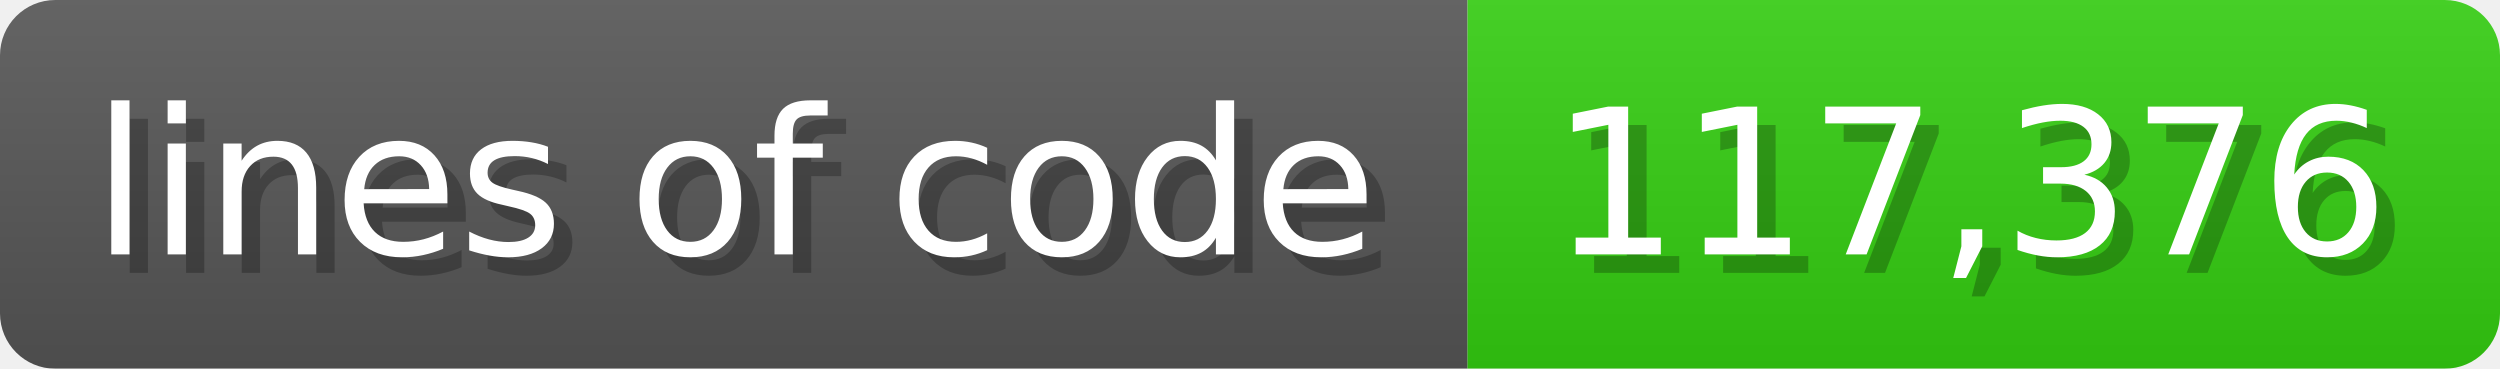
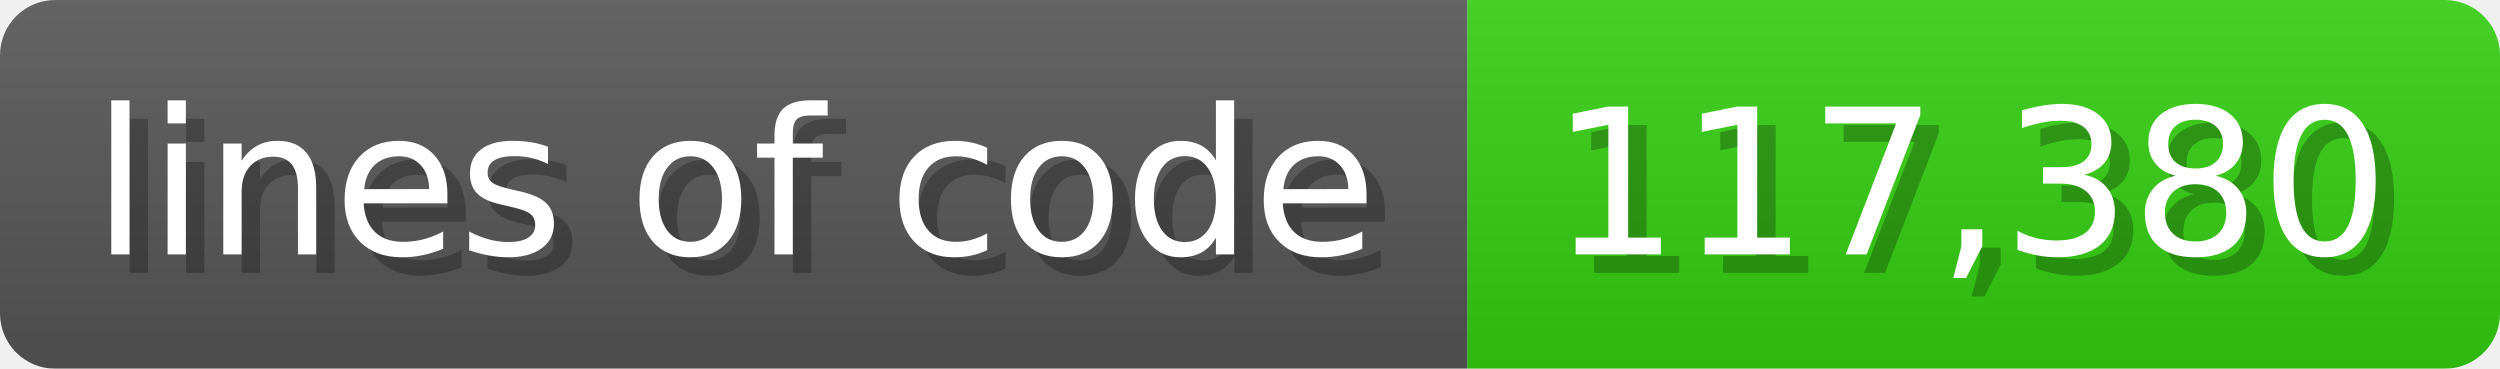
<svg xmlns="http://www.w3.org/2000/svg" width="135.6" height="20" viewBox="0 0 1356 200">
  <linearGradient id="a" x2="0" y2="100%">
    <stop offset="0" stop-opacity=".1" stop-color="#EEE" />
    <stop offset="1" stop-opacity=".1" />
  </linearGradient>
  <mask id="m">
    <rect width="1356" height="200" rx="30" fill="#FFF" />
  </mask>
  <g mask="url(#m)">
    <rect width="796" height="200" fill="#555" />
    <rect width="560" height="200" fill="#3C1" x="796" />
    <rect width="1356" height="200" fill="url(#a)" />
  </g>
  <g fill="#fff" text-anchor="start" font-family="Verdana,DejaVu Sans,sans-serif" font-size="110">
    <text x="60" y="148" textLength="696" fill="#000" opacity="0.25">lines of code</text>
    <text x="50" y="138" textLength="696">lines of code</text>
-     <text x="851" y="148" textLength="460" fill="#000" opacity="0.25">117,376</text>
-     <text x="841" y="138" textLength="460">117,376</text>
+     <text x="851" y="148" textLength="460" fill="#000" opacity="0.25">117,380</text>
+     <text x="841" y="138" textLength="460">117,380</text>
  </g>
</svg>
